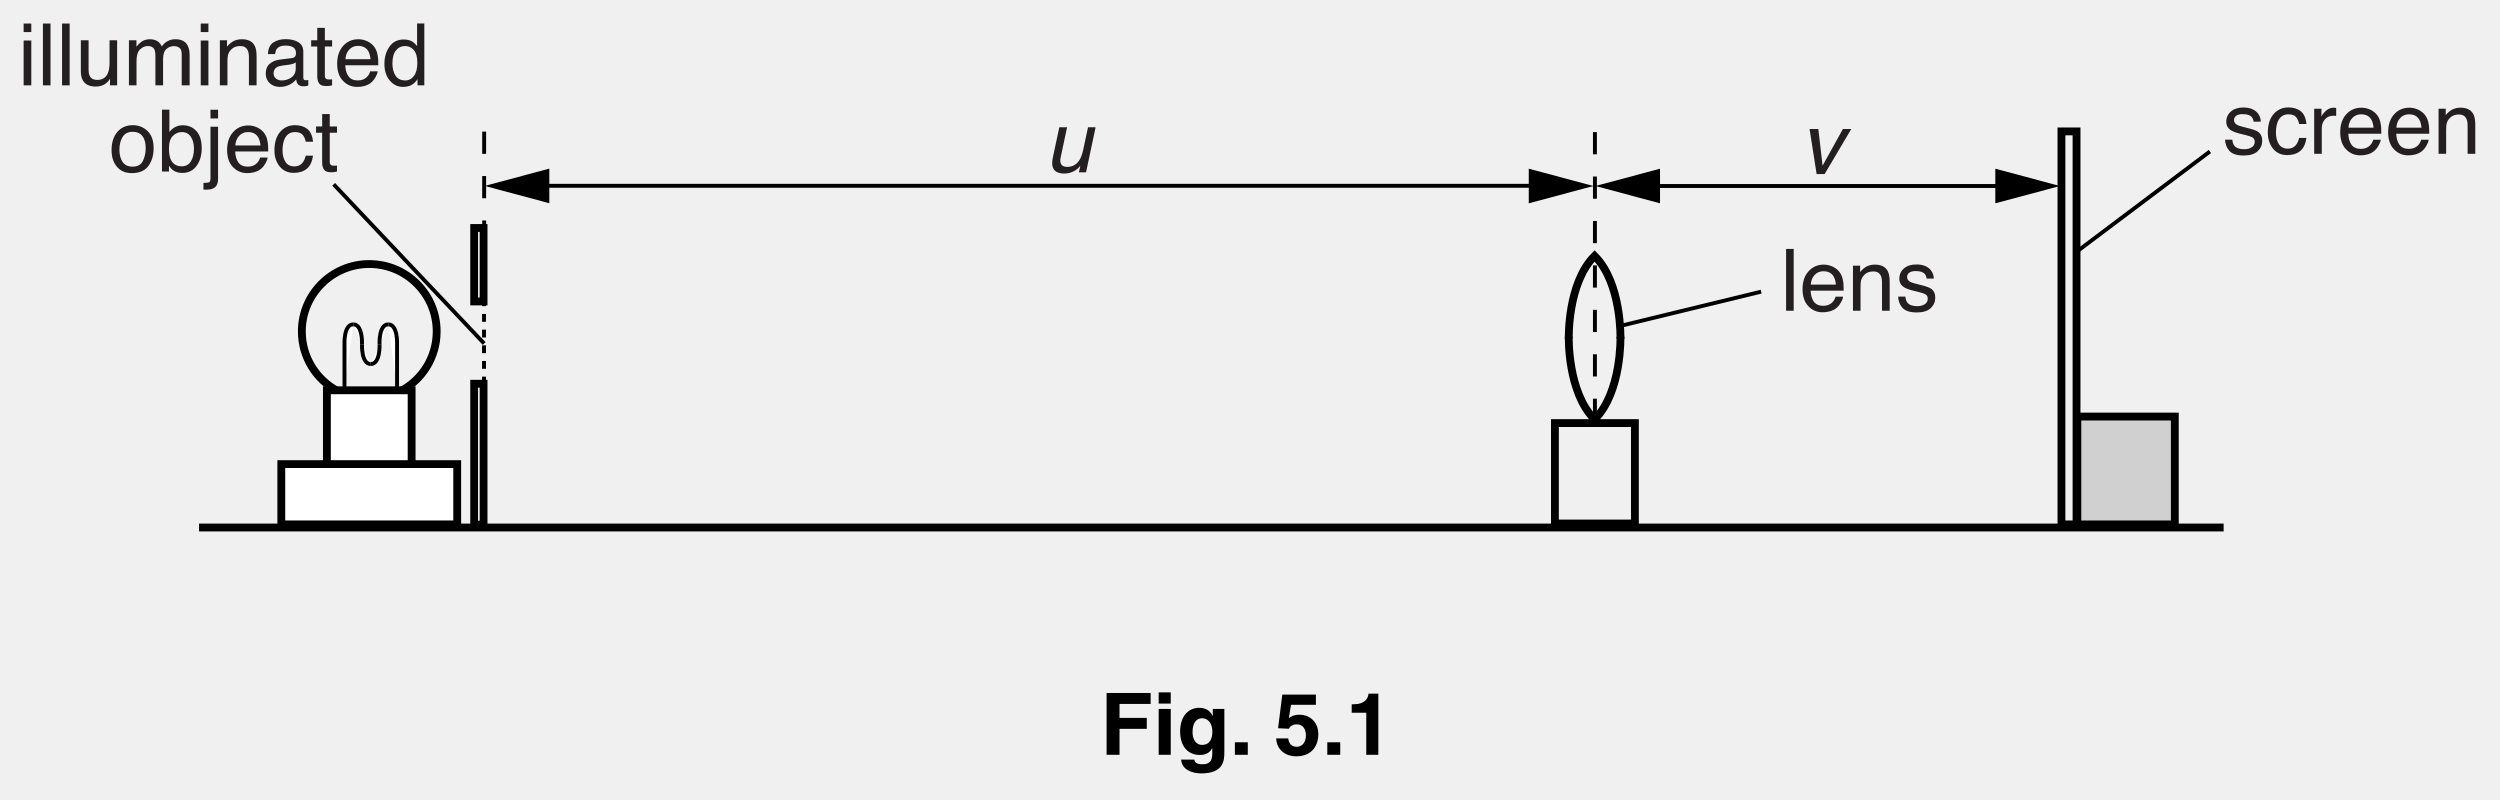
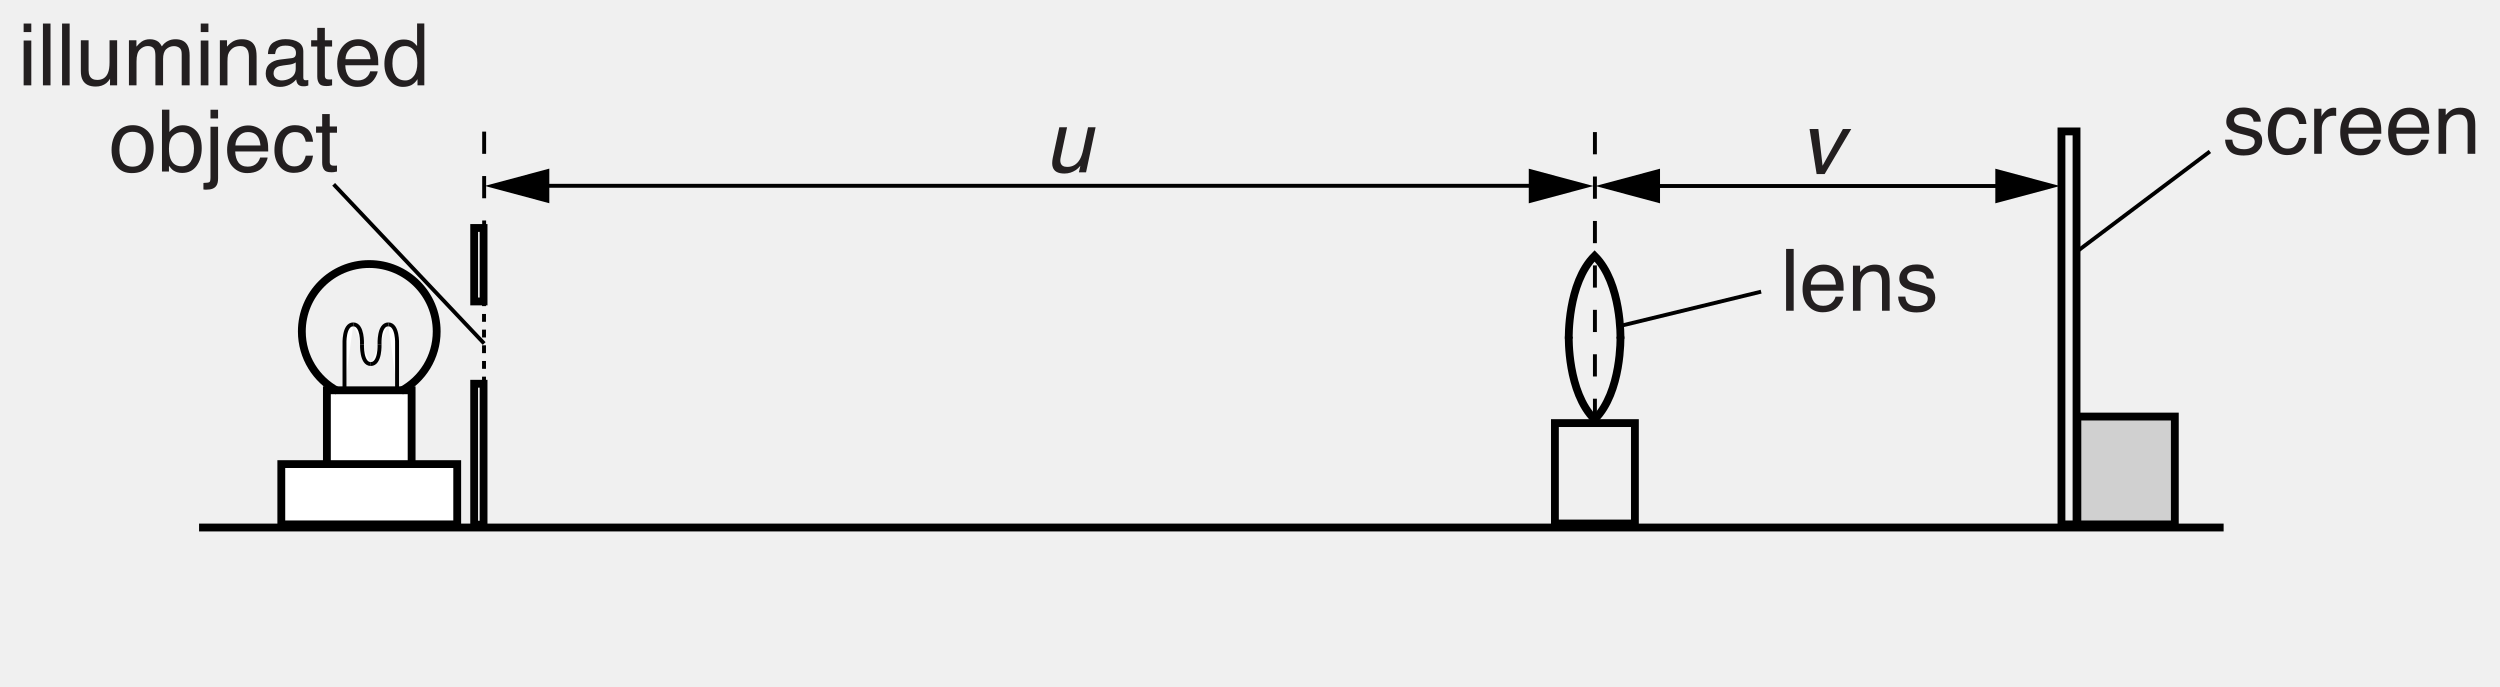
- <svg xmlns="http://www.w3.org/2000/svg" xmlns:xlink="http://www.w3.org/1999/xlink" data-id="0625_2016MJ_61_q05_fig5-1" data-width-mm="112.54" data-height-mm="35.98" data-measure="true" data-source="0625/61 MJ 2016 p10" version="1.1" width="319" height="102" viewBox="0 0 319 102">
+ <svg xmlns="http://www.w3.org/2000/svg" xmlns:xlink="http://www.w3.org/1999/xlink" data-id="0625_2016MJ_61_q05_fig5-1" data-width-mm="112.54" data-height-mm="30.91" data-measure="true" data-source="0625/61 MJ 2016 p10" version="1.1" width="319" height="87.613" viewBox="0 0 319 87.613">
  <defs>
    <clipPath id="clip_1">
-       <path transform="matrix(1,0,0,-1,-138.5,723.5)" d="M138.5 621.5H457.5V723.5H138.5Z" />
+       <path transform="matrix(1,0,0,-1,-138.5,723.500)" d="M138.5 635.886H457.5V723.5H138.5Z" />
    </clipPath>
    <clipPath id="clip_2">
-       <path transform="matrix(1,0,0,-1,-138.5,723.5)" d="M0 0H595.22V842H0Z" />
+       <path transform="matrix(1,0,0,-1,-138.5,723.500)" d="M0 0H595.22V842H0Z" />
    </clipPath>
    <path id="font_3_76" d="M.064 .520H.153V0H.064V.520M.064 .717H.153V.618H.064V.717Z" />
    <path id="font_3_79" d="M.066 .717H.154V0H.066V.717Z" />
    <path id="font_3_88" d="M.152 .523V.175C.152 .149 .156 .127 .165 .110 .180 .079 .209 .063 .252 .063 .313 .063 .355 .090 .377 .145 .389 .174 .395 .215 .395 .266V.523H.483V0H.400L.401 .077C.389 .057 .375 .040 .358 .026 .325-.000 .284-.014 .236-.014 .162-.014 .111 .010 .084 .060 .069 .086 .062 .122 .062 .167V.523H.152M.272 .536V.536Z" />
    <path id="font_3_80" d="M.064 .523H.151V.449C.172 .474 .191 .493 .208 .505 .236 .525 .269 .535 .306 .535 .348 .535 .381 .524 .407 .504 .421 .492 .434 .475 .446 .452 .465 .480 .488 .501 .515 .514 .541 .528 .571 .535 .604 .535 .674 .535 .722 .509 .747 .458 .761 .431 .768 .394 .768 .348V0H.676V.363C.676 .398 .668 .422 .650 .435 .633 .448 .611 .455 .586 .455 .552 .455 .522 .443 .497 .420 .472 .397 .460 .358 .460 .304V0H.371V.341C.371 .377 .366 .403 .358 .419 .345 .443 .320 .456 .283 .456 .250 .456 .220 .443 .193 .417 .165 .391 .152 .345 .152 .277V0H.064V.523Z" />
    <path id="font_3_81" d="M.064 .523H.147V.449C.172 .479 .198 .501 .226 .515 .254 .528 .284 .535 .318 .535 .393 .535 .443 .509 .469 .457 .483 .429 .490 .388 .490 .335V0H.401V.329C.401 .361 .396 .387 .387 .407 .371 .439 .343 .456 .302 .456 .281 .456 .264 .453 .250 .449 .226 .442 .205 .428 .187 .406 .172 .389 .163 .371 .158 .353 .154 .334 .152 .308 .152 .274V0H.064V.523M.270 .536V.536Z" />
    <path id="font_3_68" d="M.131 .139C.131 .114 .141 .094 .159 .079 .178 .064 .200 .057 .225 .057 .256 .057 .286 .064 .315 .078 .364 .102 .388 .141 .388 .195V.266C.377 .258 .364 .252 .347 .247 .330 .243 .313 .239 .297 .238L.244 .231C.212 .227 .188 .221 .172 .212 .145 .197 .131 .172 .131 .139M.344 .316C.364 .319 .378 .327 .385 .342 .389 .350 .391 .361 .391 .376 .391 .406 .380 .427 .359 .441 .337 .455 .307 .461 .267 .461 .221 .461 .189 .449 .169 .424 .159 .410 .152 .390 .148 .363H.066C.068 .427 .089 .472 .129 .498 .169 .523 .216 .536 .269 .536 .331 .536 .381 .524 .419 .500 .457 .477 .476 .441 .476 .391V.089C.476 .080 .478 .073 .482 .067 .485 .062 .493 .059 .505 .059 .509 .059 .514 .059 .519 .060 .523 .060 .529 .061 .534 .062V-.002C.520-.006 .510-.009 .503-.010 .496-.011 .486-.011 .474-.011 .443-.011 .421-.000 .408 .020 .401 .032 .395 .048 .393 .069 .375 .045 .349 .025 .315 .007 .282-.009 .245-.018 .205-.018 .156-.018 .116-.003 .086 .025 .055 .055 .040 .092 .040 .136 .040 .185 .055 .223 .085 .249 .115 .276 .155 .293 .204 .299L.344 .316M.271 .536V.536Z" />
    <path id="font_3_87" d="M.082 .667H.170V.523H.254V.450H.170V.110C.170 .092 .177 .079 .189 .073 .196 .070 .207 .068 .223 .068 .227 .068 .232 .068 .237 .068 .242 .068 .247 .069 .254 .070V0C.244-.003 .233-.005 .222-.006 .211-.008 .200-.008 .187-.008 .146-.008 .118 .001 .104 .022 .089 .043 .082 .070 .082 .104V.450H.011V.523H.082V.667Z" />
    <path id="font_3_72" d="M.282 .535C.319 .535 .355 .526 .390 .509 .424 .491 .451 .469 .469 .441 .487 .415 .499 .384 .504 .349 .510 .325 .512 .286 .512 .233H.129C.131 .180 .143 .137 .166 .105 .190 .073 .226 .057 .275 .057 .321 .057 .358 .072 .385 .102 .401 .120 .412 .140 .418 .163H.505C.503 .143 .495 .122 .482 .099 .469 .075 .455 .056 .439 .041 .412 .015 .379-.001 .340-.010 .319-.015 .295-.018 .268-.018 .203-.018 .148 .005 .103 .052 .057 .099 .035 .166 .035 .251 .035 .335 .057 .404 .103 .456 .149 .508 .208 .535 .282 .535M.422 .303C.418 .341 .410 .372 .397 .395 .373 .437 .333 .458 .276 .458 .236 .458 .202 .444 .175 .415 .147 .385 .133 .348 .131 .303H.422M.273 .536V.536Z" />
    <path id="font_3_71" d="M.120 .255C.120 .199 .131 .152 .155 .114 .179 .076 .217 .057 .270 .057 .310 .057 .344 .075 .370 .110 .396 .145 .409 .195 .409 .261 .409 .327 .396 .376 .369 .408 .342 .440 .308 .456 .269 .456 .224 .456 .188 .439 .161 .405 .133 .371 .120 .321 .120 .255M.252 .532C.292 .532 .326 .523 .353 .507 .368 .497 .386 .480 .406 .456V.718H.490V0H.411V.072C.391 .040 .366 .017 .338 .002 .310-.011 .278-.018 .242-.018 .184-.018 .133 .005 .091 .054 .048 .103 .027 .169 .027 .250 .027 .326 .046 .392 .085 .448 .124 .504 .180 .532 .252 .532Z" />
    <path id="font_3_82" d="M.271 .057C.330 .057 .370 .079 .391 .123 .413 .167 .424 .216 .424 .270 .424 .319 .416 .359 .400 .389 .376 .437 .333 .461 .272 .461 .219 .461 .180 .441 .155 .400 .131 .359 .119 .310 .119 .252 .119 .196 .131 .150 .155 .113 .180 .076 .218 .057 .271 .057M.275 .538C.342 .538 .399 .515 .446 .470 .492 .425 .516 .359 .516 .272 .516 .188 .495 .118 .454 .063 .413 .008 .349-.018 .263-.018 .191-.018 .134 .005 .092 .054 .049 .103 .028 .168 .028 .250 .028 .338 .051 .407 .095 .460 .140 .512 .200 .538 .275 .538M.272 .536V.536Z" />
    <path id="font_3_69" d="M.057 .718H.143V.459C.162 .484 .185 .503 .211 .517 .238 .530 .267 .537 .298 .537 .363 .537 .416 .514 .457 .469 .497 .425 .518 .359 .518 .271 .518 .188 .498 .120 .458 .065 .417 .010 .362-.016 .291-.016 .251-.016 .218-.006 .190 .012 .174 .023 .157 .042 .138 .067V0H.057V.718M.286 .061C.333 .061 .369 .080 .392 .118 .416 .155 .428 .205 .428 .267 .428 .322 .416 .367 .392 .403 .369 .439 .334 .458 .288 .458 .248 .458 .213 .443 .183 .413 .153 .384 .138 .335 .138 .267 .138 .218 .144 .178 .156 .147 .179 .090 .222 .061 .286 .061Z" />
    <path id="font_3_77" d="M.152 .616H.064V.717H.152V.616M-.018-.132C.020-.131 .044-.128 .052-.122 .060-.116 .064-.098 .064-.068V.520H.152V-.078C.152-.116 .146-.144 .133-.163 .113-.195 .074-.210 .017-.210 .012-.210 .008-.210 .003-.210-.001-.210-.008-.209-.018-.208V-.132Z" />
    <path id="font_3_70" d="M.266 .538C.325 .538 .372 .523 .409 .495 .446 .466 .469 .416 .476 .346H.391C.385 .378 .374 .405 .355 .427 .336 .448 .307 .458 .266 .458 .210 .458 .170 .431 .145 .377 .130 .341 .122 .298 .122 .246 .122 .193 .133 .149 .155 .114 .177 .078 .212 .060 .260 .060 .296 .060 .325 .071 .346 .093 .368 .115 .382 .146 .391 .184H.476C.466 .115 .442 .064 .403 .032 .364 .000 .314-.015 .253-.015 .185-.015 .130 .009 .089 .059 .049 .109 .028 .171 .028 .246 .028 .338 .051 .410 .095 .461 .140 .512 .197 .538 .266 .538M.252 .536V.536Z" />
    <path id="font_4_88" d="M.263 .523 .189 .175C.183 .149 .183 .127 .188 .110 .197 .079 .222 .063 .265 .063 .326 .063 .374 .090 .408 .145 .426 .174 .440 .215 .451 .266L.506 .523H.594L.483 0H.400L.417 .076C.401 .056 .384 .040 .364 .026 .324-.000 .281-.014 .233-.014 .158-.014 .113 .010 .097 .060 .088 .086 .088 .122 .097 .167L.173 .523H.263Z" />
    <path id="font_3_86" d="M.116 .164C.119 .134 .126 .112 .138 .096 .160 .067 .199 .053 .253 .053 .286 .053 .315 .060 .339 .074 .364 .089 .376 .111 .376 .140 .376 .163 .367 .180 .347 .192 .334 .199 .309 .207 .271 .217L.202 .234C.157 .245 .124 .258 .103 .271 .065 .295 .046 .328 .046 .370 .046 .420 .064 .460 .100 .491 .135 .521 .183 .537 .244 .537 .322 .537 .379 .513 .414 .467 .436 .438 .446 .406 .446 .373H.363C.361 .392 .354 .410 .342 .426 .322 .449 .287 .460 .237 .460 .204 .460 .178 .454 .161 .441 .144 .429 .136 .412 .136 .391 .136 .369 .147 .351 .169 .337 .182 .329 .202 .322 .227 .316L.285 .301C.348 .286 .391 .271 .412 .257 .446 .234 .463 .199 .463 .151 .463 .104 .446 .064 .410 .030 .375-.003 .321-.020 .249-.020 .171-.020 .116-.002 .084 .032 .051 .068 .034 .111 .032 .164H.116M.246 .536V.536Z" />
    <path id="font_3_85" d="M.066 .523H.150V.432C.157 .450 .173 .471 .200 .497 .227 .522 .258 .535 .292 .535 .294 .535 .297 .534 .301 .534 .305 .534 .311 .533 .321 .532V.439C.316 .440 .311 .441 .306 .441 .302 .442 .297 .442 .292 .442 .248 .442 .214 .428 .190 .399 .166 .370 .154 .337 .154 .300V0H.066V.523Z" />
    <path id="font_4_89" d="M.218 .523 .267 .097 .503 .523H.600L.291 0H.198L.116 .523H.218Z" />
-     <path id="font_5_21" d="M.225 .301H.541V.428H.225V.590H.586V.717H.075V0H.225V.301Z" />
-     <path id="font_5_45" d="M.068 .532V0H.208V.532H.068M.208 .724H.068V.594H.208V.724Z" />
-     <path id="font_5_43" d="M.418 .532V.452H.416C.399 .487 .360 .545 .260 .545 .143 .545 .039 .455 .039 .271 .039 .086 .140-.002 .268-.002 .352-.002 .388 .036 .410 .077L.412 .075V.011C.412-.074 .376-.110 .301-.110 .220-.110 .209-.083 .203-.056H.051C.057-.169 .173-.216 .283-.216 .545-.216 .552-.063 .552 .028V.532H.418M.183 .263C.183 .386 .241 .424 .293 .424 .371 .424 .413 .354 .413 .268 .413 .196 .389 .115 .294 .115 .211 .115 .183 .195 .183 .263Z" />
-     <path id="font_5_4" d="M.213 .145H.063V0H.213V.145Z" />
-     <path id="font_5_1" d="" />
-     <path id="font_5_11" d="M.198 .580H.487V.698H.097L.048 .308 .173 .302C.200 .352 .248 .353 .267 .353 .341 .353 .371 .289 .371 .226 .371 .150 .332 .093 .265 .093 .203 .093 .172 .132 .166 .190H.026C.033 .047 .146-.018 .257-.018 .466-.018 .515 .139 .515 .236 .515 .399 .395 .465 .300 .465 .231 .465 .199 .444 .173 .426L.198 .580Z" />
-     <path id="font_5_7" d="M.068 .488H.237V0H.377V.709H.263C.259 .656 .223 .586 .088 .586H.068V.488Z" />
  </defs>
  <g clip-path="url(#clip_1)">
    <g clip-path="url(#clip_2)">
-       <path transform="matrix(1,0,0,-1,70.093,21.515)" d="M0 0-8.241-2.208 0-4.417" />
-       <path transform="matrix(1,0,0,-1,195.071,21.526)" d="M0 0 8.241-2.208 0-4.416" />
-       <path transform="matrix(1,0,0,-1,211.818,21.526)" d="M0 0-8.241-2.208 0-4.416" />
-       <path transform="matrix(1,0,0,-1,254.603,21.526)" d="M0 0 8.242-2.208 0-4.416" />
-       <path transform="matrix(1,0,0,-1,197.221,23.707)" stroke-width=".5" stroke-linecap="butt" stroke-miterlimit="4" stroke-linejoin="miter" fill="none" stroke="#000000" d="M0 0H-131.331" />
+       <path transform="matrix(1,0,0,-1,70.093,21.516)" d="M0 0-8.241-2.208 0-4.417" />
+       <path transform="matrix(1,0,0,-1,195.071,21.527)" d="M0 0 8.241-2.208 0-4.416" />
+       <path transform="matrix(1,0,0,-1,211.818,21.527)" d="M0 0-8.241-2.208 0-4.416" />
+       <path transform="matrix(1,0,0,-1,254.603,21.527)" d="M0 0 8.242-2.208 0-4.416" />
+       <path transform="matrix(1,0,0,-1,197.221,23.708)" stroke-width=".5" stroke-linecap="butt" stroke-miterlimit="4" stroke-linejoin="miter" fill="none" stroke="#000000" d="M0 0H-131.331" />
      <use data-text="i" xlink:href="#font_3_76" transform="matrix(11,0,0,-11,2.311,10.891)" fill="#231f20" />
      <use data-text="l" xlink:href="#font_3_79" transform="matrix(11,0,0,-11,4.752,10.891)" fill="#231f20" />
      <use data-text="l" xlink:href="#font_3_79" transform="matrix(11,0,0,-11,7.193,10.891)" fill="#231f20" />
      <use data-text="u" xlink:href="#font_3_88" transform="matrix(11,0,0,-11,9.633,10.891)" fill="#231f20" />
      <use data-text="m" xlink:href="#font_3_80" transform="matrix(11,0,0,-11,15.748,10.891)" fill="#231f20" />
      <use data-text="i" xlink:href="#font_3_76" transform="matrix(11,0,0,-11,24.910,10.891)" fill="#231f20" />
      <use data-text="n" xlink:href="#font_3_81" transform="matrix(11,0,0,-11,27.351,10.891)" fill="#231f20" />
      <use data-text="a" xlink:href="#font_3_68" transform="matrix(11,0,0,-11,33.466,10.891)" fill="#231f20" />
      <use data-text="t" xlink:href="#font_3_87" transform="matrix(11,0,0,-11,39.581,10.891)" fill="#231f20" />
      <use data-text="e" xlink:href="#font_3_72" transform="matrix(11,0,0,-11,42.638,10.891)" fill="#231f20" />
      <use data-text="d" xlink:href="#font_3_71" transform="matrix(11,0,0,-11,48.753,10.891)" fill="#231f20" />
      <use data-text="o" xlink:href="#font_3_82" transform="matrix(11,0,0,-11,13.927,21.891)" fill="#231f20" />
      <use data-text="b" xlink:href="#font_3_69" transform="matrix(11,0,0,-11,20.041,21.891)" fill="#231f20" />
      <use data-text="j" xlink:href="#font_3_77" transform="matrix(11,0,0,-11,26.154,21.891)" fill="#231f20" />
      <use data-text="e" xlink:href="#font_3_72" transform="matrix(11,0,0,-11,28.594,21.891)" fill="#231f20" />
      <use data-text="c" xlink:href="#font_3_70" transform="matrix(11,0,0,-11,34.708,21.891)" fill="#231f20" />
      <use data-text="t" xlink:href="#font_3_87" transform="matrix(11,0,0,-11,40.206,21.891)" fill="#231f20" />
      <use data-text="u" xlink:href="#font_4_88" transform="matrix(11,0,0,-11,133.266,21.990)" fill="#231f20" />
-       <path transform="matrix(1,0,0,-1,-138.5,723.5)" stroke-width=".5" stroke-linecap="butt" stroke-dasharray="1,1,1,1" stroke-miterlimit="4" stroke-linejoin="miter" fill="none" stroke="#000000" d="M200.26 670.439V686.122" />
-       <path transform="matrix(1,0,0,-1,-138.5,723.5)" d="M199.006 656.554H200.201V674.534H199.006Z" fill="#ffffff" />
-       <path transform="matrix(1,0,0,-1,-138.5,723.5)" stroke-width="1" stroke-linecap="butt" stroke-miterlimit="4" stroke-linejoin="miter" fill="none" stroke="#000000" d="M199.006 674.534H200.201V656.554H199.006Z" />
-       <path transform="matrix(1,0,0,-1,-138.5,723.5)" d="M180.211 662.751H191.023V673.699H180.211Z" fill="#ffffff" />
-       <path transform="matrix(1,0,0,-1,-138.5,723.5)" stroke-width="1" stroke-linecap="butt" stroke-miterlimit="4" stroke-linejoin="miter" fill="none" stroke="#000000" d="M180.211 673.7H191.023V662.751H180.211Z" />
-       <path transform="matrix(1,0,0,-1,25.401,67.310)" d="M0 0H258.334" fill="#ffffff" />
-       <path transform="matrix(1,0,0,-1,283.735,67.310)" stroke-width="1" stroke-linecap="butt" stroke-miterlimit="4" stroke-linejoin="miter" fill="none" stroke="#000000" d="M0 0H-258.334M-20.693 .396H-18.769V50.542H-20.693Z" />
-       <path transform="matrix(1,0,0,-1,-138.499,723.5)" d="M403.571 656.585H416.006V670.347H403.571Z" fill="#d0d0d0" />
-       <path transform="matrix(1,0,0,-1,-138.499,723.5)" stroke-width="1" stroke-linecap="butt" stroke-miterlimit="4" stroke-linejoin="miter" fill="none" stroke="#000000" d="M416.006 670.347H403.571V656.584H416.006Z" />
-       <path transform="matrix(1,0,0,-1,-138.499,723.5)" stroke-width=".5" stroke-linecap="butt" stroke-dasharray="2.835,2.835" stroke-miterlimit="4" stroke-linejoin="miter" fill="none" stroke="#000000" d="M342.01 669.791V707.858M200.277 686.861V707.647" />
+       <path transform="matrix(1,0,0,-1,-138.5,723.500)" stroke-width=".5" stroke-linecap="butt" stroke-dasharray="1,1,1,1" stroke-miterlimit="4" stroke-linejoin="miter" fill="none" stroke="#000000" d="M200.26 670.439V686.122" />
+       <path transform="matrix(1,0,0,-1,-138.5,723.500)" d="M199.006 656.554H200.201V674.534H199.006Z" fill="#ffffff" />
+       <path transform="matrix(1,0,0,-1,-138.5,723.500)" stroke-width="1" stroke-linecap="butt" stroke-miterlimit="4" stroke-linejoin="miter" fill="none" stroke="#000000" d="M199.006 674.534H200.201V656.554H199.006Z" />
+       <path transform="matrix(1,0,0,-1,-138.5,723.500)" d="M180.211 662.751H191.023V673.699H180.211Z" fill="#ffffff" />
+       <path transform="matrix(1,0,0,-1,-138.5,723.500)" stroke-width="1" stroke-linecap="butt" stroke-miterlimit="4" stroke-linejoin="miter" fill="none" stroke="#000000" d="M180.211 673.7H191.023V662.751H180.211Z" />
+       <path transform="matrix(1,0,0,-1,25.401,67.311)" d="M0 0H258.334" fill="#ffffff" />
+       <path transform="matrix(1,0,0,-1,283.735,67.311)" stroke-width="1" stroke-linecap="butt" stroke-miterlimit="4" stroke-linejoin="miter" fill="none" stroke="#000000" d="M0 0H-258.334M-20.693 .396H-18.769V50.542H-20.693Z" />
+       <path transform="matrix(1,0,0,-1,-138.499,723.500)" d="M403.571 656.585H416.006V670.347H403.571Z" fill="#d0d0d0" />
+       <path transform="matrix(1,0,0,-1,-138.499,723.500)" stroke-width="1" stroke-linecap="butt" stroke-miterlimit="4" stroke-linejoin="miter" fill="none" stroke="#000000" d="M416.006 670.347H403.571V656.584H416.006Z" />
+       <path transform="matrix(1,0,0,-1,-138.499,723.500)" stroke-width=".5" stroke-linecap="butt" stroke-dasharray="2.835,2.835" stroke-miterlimit="4" stroke-linejoin="miter" fill="none" stroke="#000000" d="M342.01 669.791V707.858M200.277 686.861V707.647" />
      <path transform="matrix(1,0,0,-1,259.231,23.734)" stroke-width=".5" stroke-linecap="butt" stroke-miterlimit="4" stroke-linejoin="miter" fill="none" stroke="#000000" d="M0 0H-51.243" />
-       <path transform="matrix(1,0,0,-1,-138.499,723.5)" d="M174.393 656.585H196.839V664.28H174.393Z" fill="#ffffff" />
-       <path transform="matrix(1,0,0,-1,-138.499,723.5)" stroke-width="1" stroke-linecap="butt" stroke-miterlimit="4" stroke-linejoin="miter" fill="none" stroke="#000000" d="M196.839 664.28H174.393V656.585H196.839ZM181.55 673.622C178.849 675.073 177.014 677.925 177.014 681.206 177.014 685.956 180.865 689.809 185.616 689.809 190.368 689.809 194.22 685.956 194.22 681.206 194.22 677.921 192.379 675.065 189.672 673.618" />
+       <path transform="matrix(1,0,0,-1,-138.499,723.500)" d="M174.393 656.585H196.839V664.28H174.393Z" fill="#ffffff" />
+       <path transform="matrix(1,0,0,-1,-138.499,723.500)" stroke-width="1" stroke-linecap="butt" stroke-miterlimit="4" stroke-linejoin="miter" fill="none" stroke="#000000" d="M196.839 664.28H174.393V656.585H196.839ZM181.55 673.622C178.849 675.073 177.014 677.925 177.014 681.206 177.014 685.956 180.865 689.809 185.616 689.809 190.368 689.809 194.22 685.956 194.22 681.206 194.22 677.921 192.379 675.065 189.672 673.618" />
      <path transform="matrix(1,0,0,-1,43.957,49.747)" d="M0 0V5.824C0 5.824-.117 8.355 1.118 8.355" fill="#ffffff" />
      <path transform="matrix(1,0,0,-1,43.957,49.747)" stroke-width=".5" stroke-linecap="butt" stroke-miterlimit="4" stroke-linejoin="miter" fill="none" stroke="#000000" d="M0 0V5.824C0 5.824-.117 8.355 1.118 8.355" />
      <path transform="matrix(1,0,0,-1,50.665,49.747)" d="M0 0V5.824C0 5.824 .117 8.355-1.118 8.355" fill="#ffffff" />
      <path transform="matrix(1,0,0,-1,50.665,49.747)" stroke-width=".5" stroke-linecap="butt" stroke-miterlimit="4" stroke-linejoin="miter" fill="none" stroke="#000000" d="M0 0V5.824C0 5.824 .117 8.355-1.118 8.355" />
      <path transform="matrix(1,0,0,-1,46.192,43.923)" d="M0 0C0 0 .117 2.531-1.117 2.531" fill="#ffffff" />
      <path transform="matrix(1,0,0,-1,46.192,43.923)" stroke-width=".5" stroke-linecap="butt" stroke-miterlimit="4" stroke-linejoin="miter" fill="none" stroke="#000000" d="M0 0C0 0 .117 2.531-1.117 2.531" />
      <path transform="matrix(1,0,0,-1,48.430,43.923)" d="M0 0C0 0-.117 2.531 1.117 2.531" fill="#ffffff" />
      <path transform="matrix(1,0,0,-1,48.430,43.923)" stroke-width=".5" stroke-linecap="butt" stroke-miterlimit="4" stroke-linejoin="miter" fill="none" stroke="#000000" d="M0 0C0 0-.117 2.531 1.117 2.531" />
      <path transform="matrix(1,0,0,-1,48.430,43.923)" d="M0 0C0 0 .116-2.527-1.118-2.527" fill="#ffffff" />
      <path transform="matrix(1,0,0,-1,48.430,43.923)" stroke-width=".5" stroke-linecap="butt" stroke-miterlimit="4" stroke-linejoin="miter" fill="none" stroke="#000000" d="M0 0C0 0 .116-2.527-1.118-2.527" />
      <path transform="matrix(1,0,0,-1,46.192,43.923)" d="M0 0C0 0-.117-2.527 1.119-2.527" fill="#ffffff" />
      <path transform="matrix(1,0,0,-1,46.192,43.923)" stroke-width=".5" stroke-linecap="butt" stroke-miterlimit="4" stroke-linejoin="miter" fill="none" stroke="#000000" d="M0 0C0 0-.117-2.527 1.119-2.527" />
      <use data-text="l" xlink:href="#font_3_79" transform="matrix(11,0,0,-11,227.180,39.649)" fill="#231f20" />
      <use data-text="e" xlink:href="#font_3_72" transform="matrix(11,0,0,-11,229.620,39.649)" fill="#231f20" />
      <use data-text="n" xlink:href="#font_3_81" transform="matrix(11,0,0,-11,235.733,39.649)" fill="#231f20" />
      <use data-text="s" xlink:href="#font_3_86" transform="matrix(11,0,0,-11,241.847,39.649)" fill="#231f20" />
      <path transform="matrix(1,0,0,-1,-138.499,723.500)" stroke-width="1" stroke-linecap="butt" stroke-miterlimit="4" stroke-linejoin="miter" fill="none" stroke="#000000" d="M347.112 669.513H336.905V656.7H347.112Z" />
      <use data-text="s" xlink:href="#font_3_86" transform="matrix(11,0,0,-11,283.567,19.625)" fill="#231f20" />
      <use data-text="c" xlink:href="#font_3_70" transform="matrix(11,0,0,-11,289.066,19.625)" fill="#231f20" />
      <use data-text="r" xlink:href="#font_3_85" transform="matrix(11,0,0,-11,294.565,19.625)" fill="#231f20" />
      <use data-text="e" xlink:href="#font_3_72" transform="matrix(11,0,0,-11,298.226,19.625)" fill="#231f20" />
      <use data-text="e" xlink:href="#font_3_72" transform="matrix(11,0,0,-11,304.341,19.625)" fill="#231f20" />
      <use data-text="n" xlink:href="#font_3_81" transform="matrix(11,0,0,-11,310.456,19.625)" fill="#231f20" />
      <use data-text="v" xlink:href="#font_4_89" transform="matrix(11,0,0,-11,229.623,22.210)" fill="#231f20" />
      <path transform="matrix(1,0,0,-1,265.024,32.083)" stroke-width=".5" stroke-linecap="butt" stroke-miterlimit="4" stroke-linejoin="miter" fill="none" stroke="#000000" d="M0 0 16.959 12.753" />
      <path transform="matrix(1,0,0,-1,206.759,41.583)" stroke-width=".5" stroke-linecap="butt" stroke-miterlimit="4" stroke-linejoin="miter" fill="none" stroke="#000000" d="M0 0 17.96 4.367" />
      <path transform="matrix(1,0,0,-1,61.776,43.833)" stroke-width=".5" stroke-linecap="butt" stroke-miterlimit="4" stroke-linejoin="miter" fill="none" stroke="#000000" d="M0 0-19.202 20.313" />
      <path transform="matrix(1,0,0,-1,206.770,43.222)" stroke-width="1" stroke-linecap="butt" stroke-miterlimit="4" stroke-linejoin="miter" fill="none" stroke="#000000" d="M0 0C0 0 .193 7.082-3.299 10.572-6.789 7.082-6.595 0-6.595 0" />
      <path transform="matrix(1,0,0,-1,206.770,42.947)" stroke-width="1" stroke-linecap="butt" stroke-miterlimit="4" stroke-linejoin="miter" fill="none" stroke="#000000" d="M0 0C0 0 .193-7.082-3.299-10.572-6.789-7.082-6.595 0-6.595 0" />
      <path transform="matrix(1,0,0,-1,-138.499,723.500)" d="M199.006 685.035H200.201V694.41H199.006Z" fill="#ffffff" />
      <path transform="matrix(1,0,0,-1,-138.499,723.500)" stroke-width="1" stroke-linecap="butt" stroke-miterlimit="4" stroke-linejoin="miter" fill="none" stroke="#000000" d="M199.006 694.41H200.201V685.035H199.006Z" />
-       <use data-text="F" xlink:href="#font_5_21" transform="matrix(11,0,0,-11,140.376,96.311)" />
-       <use data-text="i" xlink:href="#font_5_45" transform="matrix(11,0,0,-11,147.097,96.311)" />
-       <use data-text="g" xlink:href="#font_5_43" transform="matrix(11,0,0,-11,150.155,96.311)" />
-       <use data-text="." xlink:href="#font_5_4" transform="matrix(11,0,0,-11,156.876,96.311)" />
-       <use data-text="5" xlink:href="#font_5_11" transform="matrix(11,0,0,-11,162.554,96.311)" />
-       <use data-text="." xlink:href="#font_5_4" transform="matrix(11,0,0,-11,168.670,96.311)" />
-       <use data-text="1" xlink:href="#font_5_7" transform="matrix(11,0,0,-11,171.728,96.311)" />
    </g>
  </g>
</svg>
